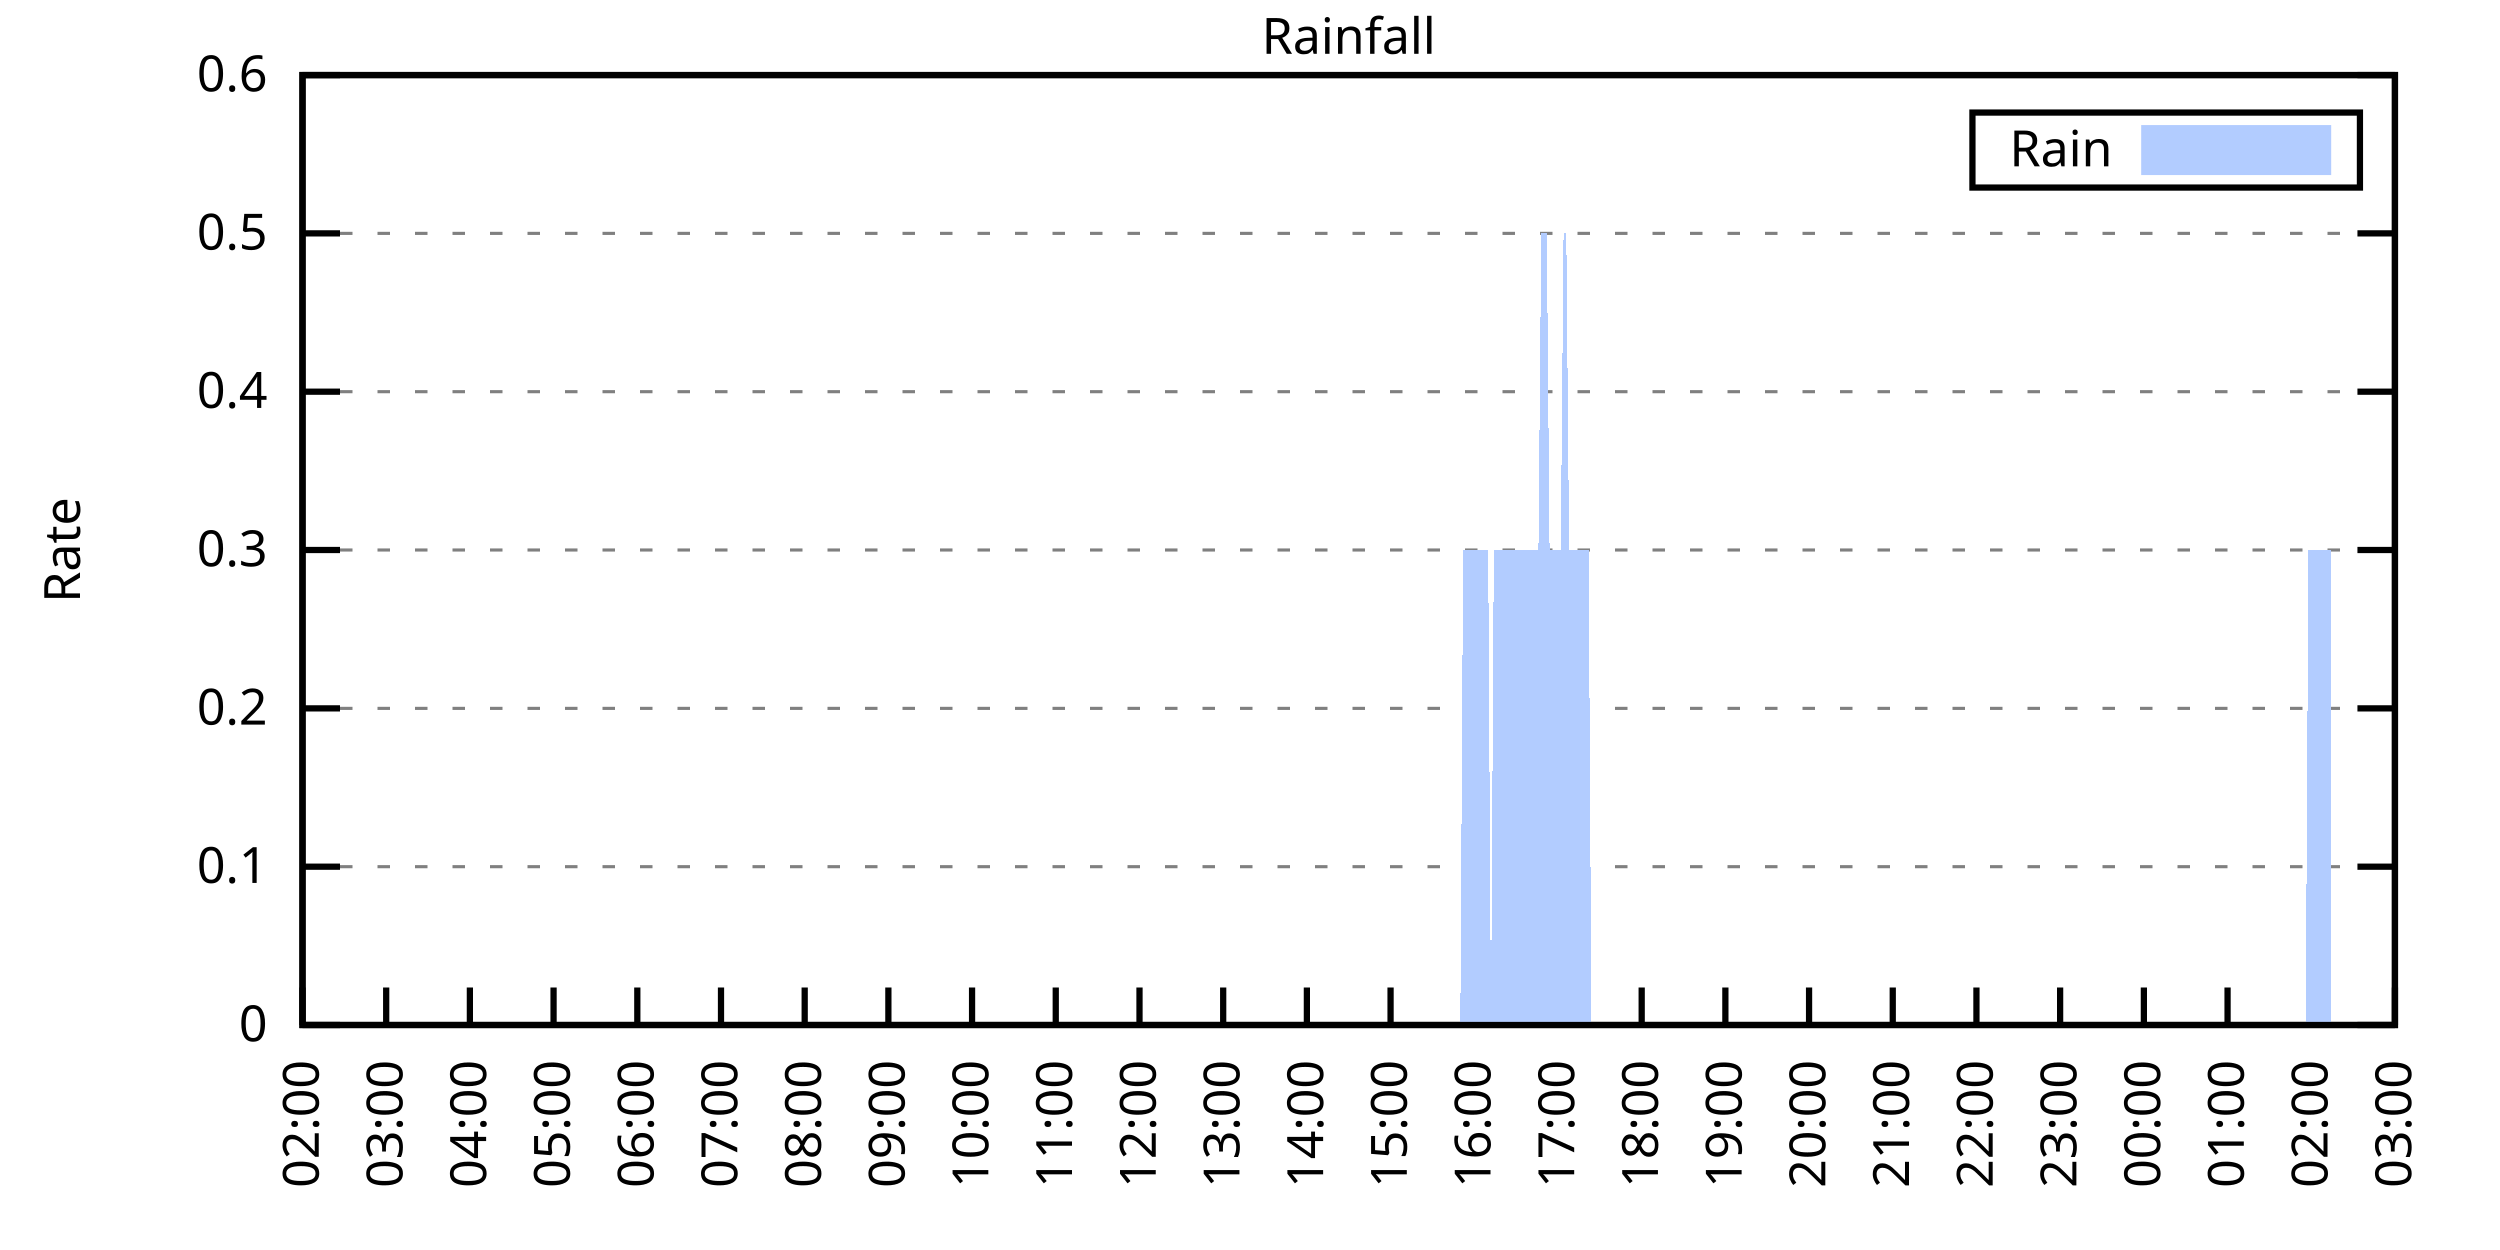
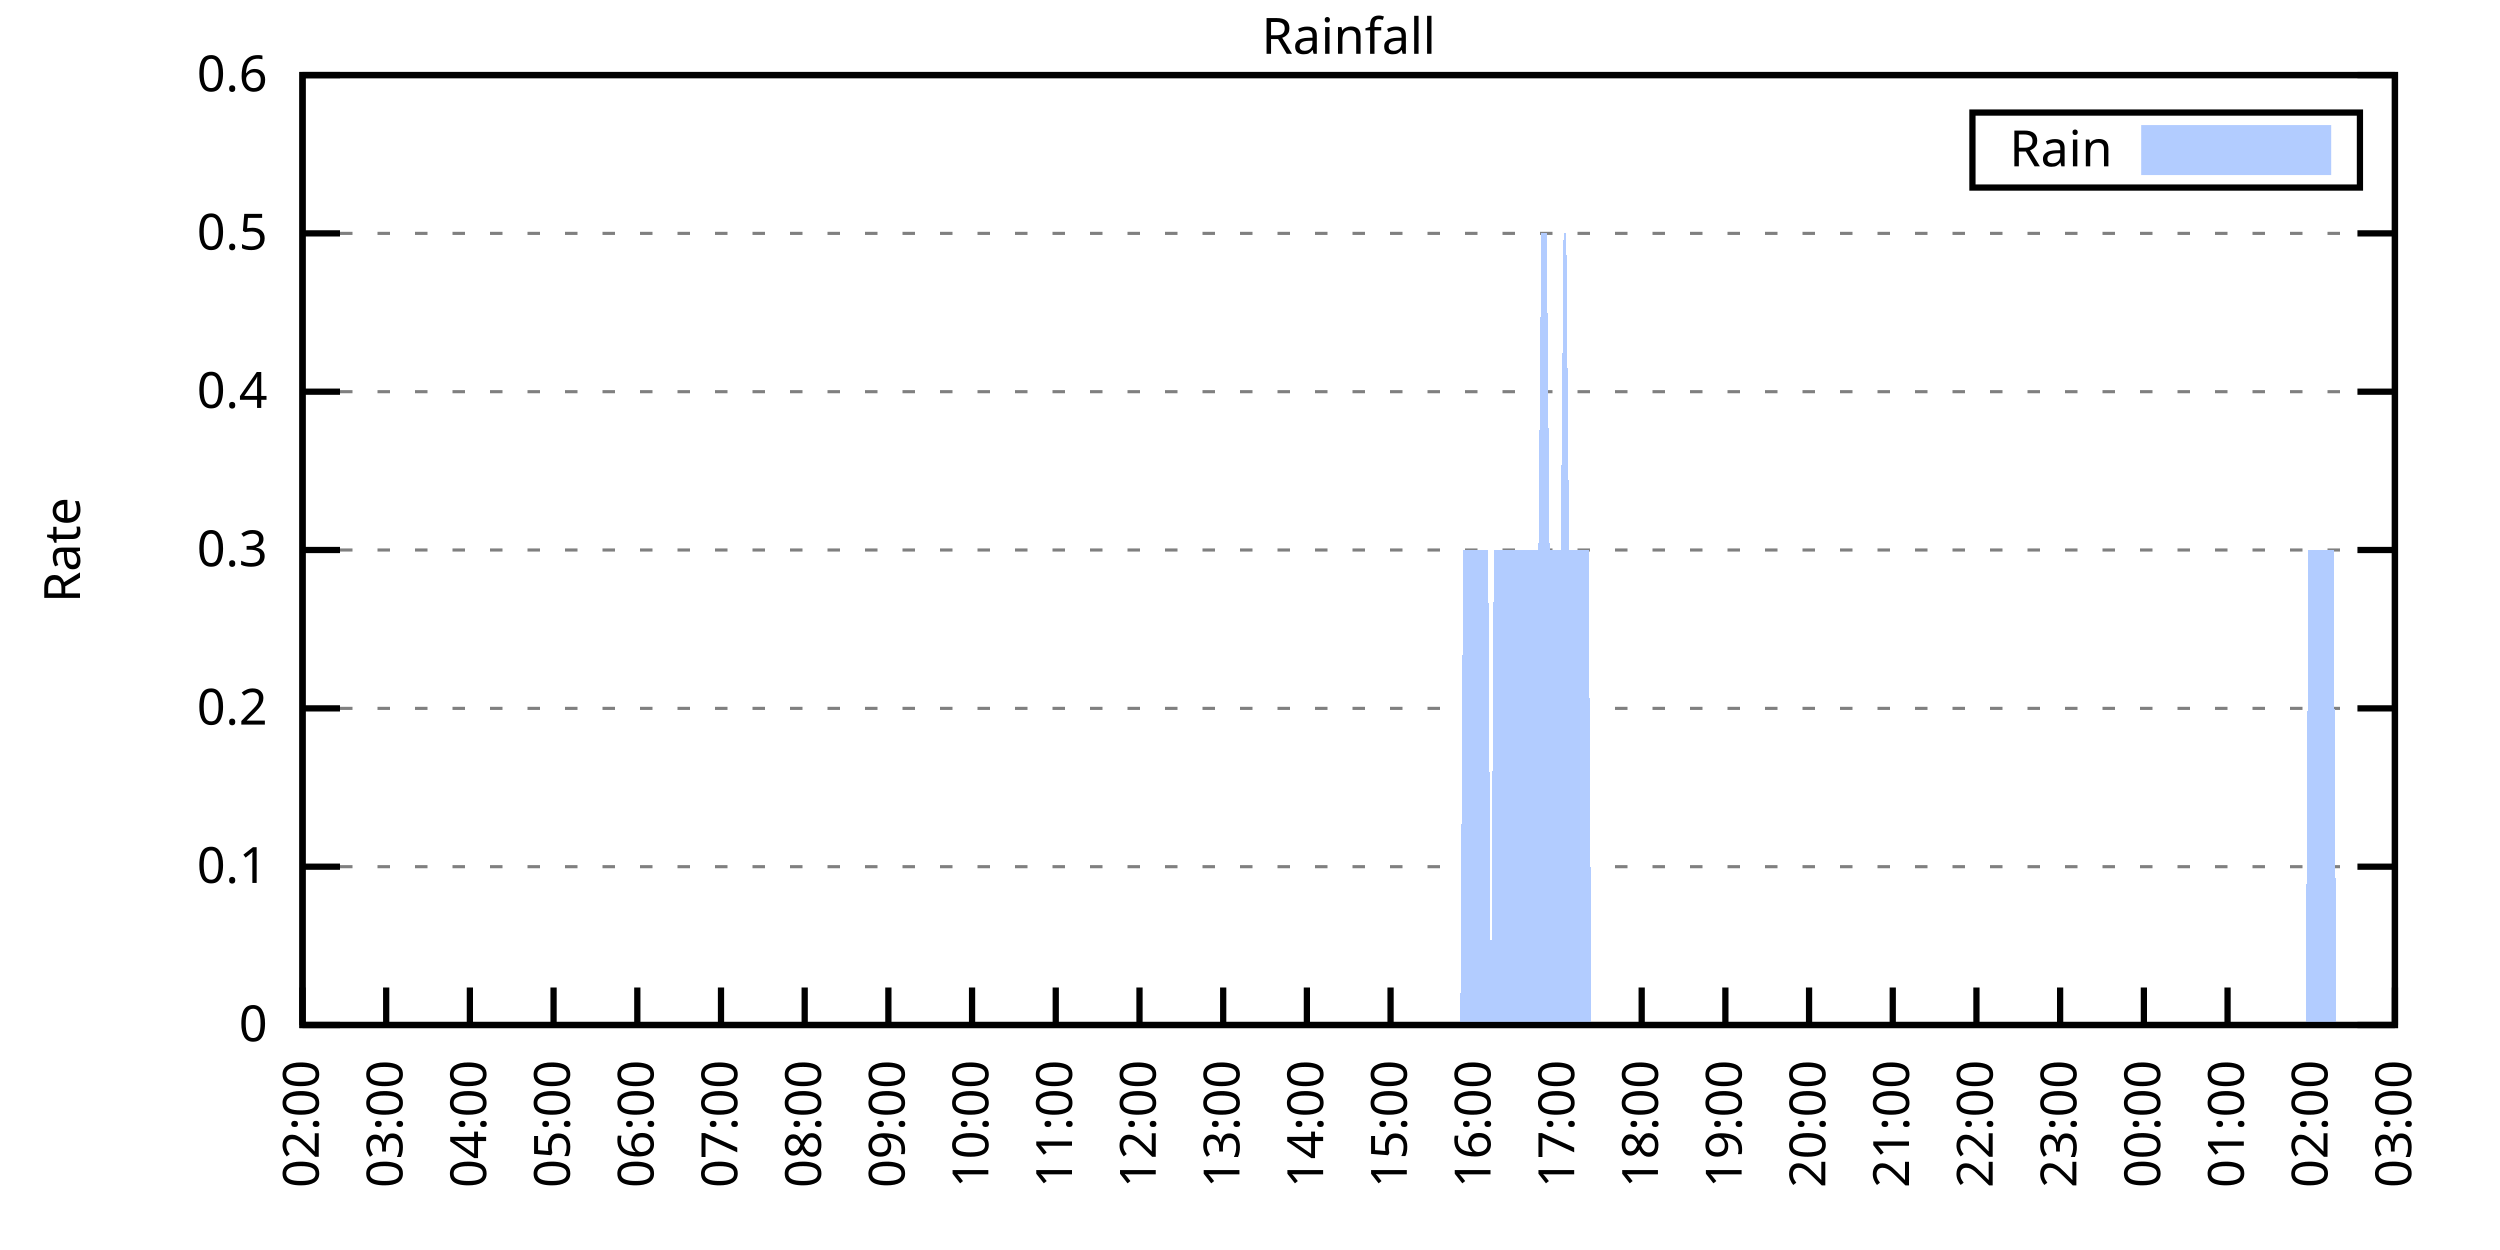
<svg xmlns="http://www.w3.org/2000/svg" xmlns:xlink="http://www.w3.org/1999/xlink" width="400" height="200" viewBox="0 0 400 200">
  <g id="gnuplot_canvas">
    <rect x="0" y="0" width="400" height="200" fill="none" />
    <defs>
      <circle id="gpDot" r="0.5" stroke-width="0.5" stroke="currentColor" />
      <path id="gpPt0" stroke-width="0.333" stroke="currentColor" d="M-1,0 h2 M0,-1 v2" />
      <path id="gpPt1" stroke-width="0.333" stroke="currentColor" d="M-1,-1 L1,1 M1,-1 L-1,1" />
      <path id="gpPt2" stroke-width="0.333" stroke="currentColor" d="M-1,0 L1,0 M0,-1 L0,1 M-1,-1 L1,1 M-1,1 L1,-1" />
      <rect id="gpPt3" stroke-width="0.333" stroke="currentColor" x="-1" y="-1" width="2" height="2" />
      <rect id="gpPt4" stroke-width="0.333" stroke="currentColor" fill="currentColor" x="-1" y="-1" width="2" height="2" />
      <circle id="gpPt5" stroke-width="0.333" stroke="currentColor" cx="0" cy="0" r="1" />
      <use xlink:href="#gpPt5" id="gpPt6" fill="currentColor" stroke="none" />
      <path id="gpPt7" stroke-width="0.333" stroke="currentColor" d="M0,-1.33 L-1.33,0.67 L1.33,0.67 z" />
      <use xlink:href="#gpPt7" id="gpPt8" fill="currentColor" stroke="none" />
      <use xlink:href="#gpPt7" id="gpPt9" stroke="currentColor" transform="rotate(180)" />
      <use xlink:href="#gpPt9" id="gpPt10" fill="currentColor" stroke="none" />
      <use xlink:href="#gpPt3" id="gpPt11" stroke="currentColor" transform="rotate(45)" />
      <use xlink:href="#gpPt11" id="gpPt12" fill="currentColor" stroke="none" />
      <path id="gpPt13" stroke-width="0.333" stroke="currentColor" d="M0,1.330 L1.265,0.411 L0.782,-1.067 L-0.782,-1.076 L-1.265,0.411 z" />
      <use xlink:href="#gpPt13" id="gpPt14" fill="currentColor" stroke="none" />
      <filter id="textbox" filterUnits="objectBoundingBox" x="0" y="0" height="1" width="1">
        <feFlood flood-color="white" flood-opacity="1" result="bgnd" />
        <feComposite in="SourceGraphic" in2="bgnd" operator="atop" />
      </filter>
      <filter id="greybox" filterUnits="objectBoundingBox" x="0" y="0" height="1" width="1">
        <feFlood flood-color="lightgrey" flood-opacity="1" result="grey" />
        <feComposite in="SourceGraphic" in2="grey" operator="atop" />
      </filter>
    </defs>
    <g fill="none" color="white" stroke="currentColor" stroke-width="1.00" stroke-linecap="butt" stroke-linejoin="miter">
</g>
    <g fill="none" color="black" stroke="currentColor" stroke-width="1.00" stroke-linecap="butt" stroke-linejoin="miter">
      <g stroke="none" shape-rendering="crispEdges">
        <polygon fill="rgb(255, 255, 255)" points="48.40,164.00 383.18,164.00 383.18,12.02 48.40,12.02 " />
      </g>
    </g>
    <g fill="none" color="black" stroke="currentColor" stroke-width="1.00" stroke-linecap="butt" stroke-linejoin="miter">
</g>
    <g fill="none" color="black" stroke="black" stroke-width="0.50" stroke-linecap="butt" stroke-linejoin="miter">
</g>
    <g fill="none" color="gray" stroke="currentColor" stroke-width="0.50" stroke-linecap="butt" stroke-linejoin="miter">
      <path stroke="gray" stroke-dasharray="2,4" class="gridline" d="M48.40,164.00 L383.19,164.00  " />
    </g>
    <g fill="none" color="gray" stroke="gray" stroke-width="1.00" stroke-linecap="butt" stroke-linejoin="miter">
</g>
    <g fill="none" color="black" stroke="currentColor" stroke-width="1.00" stroke-linecap="butt" stroke-linejoin="miter">
      <path stroke="black" d="M48.40,164.00 L54.40,164.00 M383.19,164.00 L377.19,164.00  " />
      <g transform="translate(42.80,166.60)" stroke="none" fill="black" font-family="Sans" font-size="8.00" text-anchor="end">
        <text>
          <tspan font-family="Sans"> 0</tspan>
        </text>
      </g>
    </g>
    <g fill="none" color="black" stroke="currentColor" stroke-width="1.00" stroke-linecap="butt" stroke-linejoin="miter">
</g>
    <g fill="none" color="black" stroke="black" stroke-width="0.50" stroke-linecap="butt" stroke-linejoin="miter">
</g>
    <g fill="none" color="gray" stroke="currentColor" stroke-width="0.50" stroke-linecap="butt" stroke-linejoin="miter">
      <path stroke="gray" stroke-dasharray="2,4" class="gridline" d="M48.40,138.67 L383.19,138.67  " />
    </g>
    <g fill="none" color="gray" stroke="gray" stroke-width="1.00" stroke-linecap="butt" stroke-linejoin="miter">
</g>
    <g fill="none" color="black" stroke="currentColor" stroke-width="1.00" stroke-linecap="butt" stroke-linejoin="miter">
      <path stroke="black" d="M48.40,138.67 L54.40,138.67 M383.19,138.67 L377.19,138.67  " />
      <g transform="translate(42.80,141.27)" stroke="none" fill="black" font-family="Sans" font-size="8.00" text-anchor="end">
        <text>
          <tspan font-family="Sans"> 0.1</tspan>
        </text>
      </g>
    </g>
    <g fill="none" color="black" stroke="currentColor" stroke-width="1.00" stroke-linecap="butt" stroke-linejoin="miter">
</g>
    <g fill="none" color="black" stroke="black" stroke-width="0.50" stroke-linecap="butt" stroke-linejoin="miter">
</g>
    <g fill="none" color="gray" stroke="currentColor" stroke-width="0.50" stroke-linecap="butt" stroke-linejoin="miter">
      <path stroke="gray" stroke-dasharray="2,4" class="gridline" d="M48.40,113.34 L383.19,113.34  " />
    </g>
    <g fill="none" color="gray" stroke="gray" stroke-width="1.00" stroke-linecap="butt" stroke-linejoin="miter">
</g>
    <g fill="none" color="black" stroke="currentColor" stroke-width="1.00" stroke-linecap="butt" stroke-linejoin="miter">
      <path stroke="black" d="M48.40,113.34 L54.40,113.34 M383.19,113.34 L377.19,113.34  " />
      <g transform="translate(42.80,115.94)" stroke="none" fill="black" font-family="Sans" font-size="8.00" text-anchor="end">
        <text>
          <tspan font-family="Sans"> 0.2</tspan>
        </text>
      </g>
    </g>
    <g fill="none" color="black" stroke="currentColor" stroke-width="1.00" stroke-linecap="butt" stroke-linejoin="miter">
</g>
    <g fill="none" color="black" stroke="black" stroke-width="0.50" stroke-linecap="butt" stroke-linejoin="miter">
</g>
    <g fill="none" color="gray" stroke="currentColor" stroke-width="0.50" stroke-linecap="butt" stroke-linejoin="miter">
      <path stroke="gray" stroke-dasharray="2,4" class="gridline" d="M48.40,88.00 L383.19,88.00  " />
    </g>
    <g fill="none" color="gray" stroke="gray" stroke-width="1.00" stroke-linecap="butt" stroke-linejoin="miter">
</g>
    <g fill="none" color="black" stroke="currentColor" stroke-width="1.00" stroke-linecap="butt" stroke-linejoin="miter">
      <path stroke="black" d="M48.40,88.00 L54.40,88.00 M383.19,88.00 L377.19,88.00  " />
      <g transform="translate(42.80,90.60)" stroke="none" fill="black" font-family="Sans" font-size="8.00" text-anchor="end">
        <text>
          <tspan font-family="Sans"> 0.3</tspan>
        </text>
      </g>
    </g>
    <g fill="none" color="black" stroke="currentColor" stroke-width="1.00" stroke-linecap="butt" stroke-linejoin="miter">
</g>
    <g fill="none" color="black" stroke="black" stroke-width="0.50" stroke-linecap="butt" stroke-linejoin="miter">
</g>
    <g fill="none" color="gray" stroke="currentColor" stroke-width="0.50" stroke-linecap="butt" stroke-linejoin="miter">
      <path stroke="gray" stroke-dasharray="2,4" class="gridline" d="M48.40,62.67 L383.19,62.67  " />
    </g>
    <g fill="none" color="gray" stroke="gray" stroke-width="1.00" stroke-linecap="butt" stroke-linejoin="miter">
</g>
    <g fill="none" color="black" stroke="currentColor" stroke-width="1.00" stroke-linecap="butt" stroke-linejoin="miter">
      <path stroke="black" d="M48.40,62.67 L54.40,62.67 M383.19,62.67 L377.19,62.67  " />
      <g transform="translate(42.80,65.27)" stroke="none" fill="black" font-family="Sans" font-size="8.00" text-anchor="end">
        <text>
          <tspan font-family="Sans"> 0.4</tspan>
        </text>
      </g>
    </g>
    <g fill="none" color="black" stroke="currentColor" stroke-width="1.00" stroke-linecap="butt" stroke-linejoin="miter">
</g>
    <g fill="none" color="black" stroke="black" stroke-width="0.50" stroke-linecap="butt" stroke-linejoin="miter">
</g>
    <g fill="none" color="gray" stroke="currentColor" stroke-width="0.50" stroke-linecap="butt" stroke-linejoin="miter">
      <path stroke="gray" stroke-dasharray="2,4" class="gridline" d="M48.40,37.34 L383.19,37.34  " />
    </g>
    <g fill="none" color="gray" stroke="gray" stroke-width="1.00" stroke-linecap="butt" stroke-linejoin="miter">
</g>
    <g fill="none" color="black" stroke="currentColor" stroke-width="1.00" stroke-linecap="butt" stroke-linejoin="miter">
      <path stroke="black" d="M48.40,37.34 L54.40,37.34 M383.19,37.34 L377.19,37.34  " />
      <g transform="translate(42.80,39.94)" stroke="none" fill="black" font-family="Sans" font-size="8.00" text-anchor="end">
        <text>
          <tspan font-family="Sans"> 0.5</tspan>
        </text>
      </g>
    </g>
    <g fill="none" color="black" stroke="currentColor" stroke-width="1.00" stroke-linecap="butt" stroke-linejoin="miter">
</g>
    <g fill="none" color="black" stroke="black" stroke-width="0.50" stroke-linecap="butt" stroke-linejoin="miter">
</g>
    <g fill="none" color="gray" stroke="currentColor" stroke-width="0.50" stroke-linecap="butt" stroke-linejoin="miter">
      <path stroke="gray" stroke-dasharray="2,4" class="gridline" d="M48.40,12.01 L383.19,12.01  " />
    </g>
    <g fill="none" color="gray" stroke="gray" stroke-width="1.00" stroke-linecap="butt" stroke-linejoin="miter">
</g>
    <g fill="none" color="black" stroke="currentColor" stroke-width="1.00" stroke-linecap="butt" stroke-linejoin="miter">
      <path stroke="black" d="M48.40,12.01 L54.40,12.01 M383.19,12.01 L377.19,12.01  " />
      <g transform="translate(42.80,14.61)" stroke="none" fill="black" font-family="Sans" font-size="8.00" text-anchor="end">
        <text>
          <tspan font-family="Sans"> 0.6</tspan>
        </text>
      </g>
    </g>
    <g fill="none" color="black" stroke="currentColor" stroke-width="1.00" stroke-linecap="butt" stroke-linejoin="miter">
      <path stroke="black" d="M48.40,164.00 L48.40,158.00  " />
      <g transform="translate(51.00,169.60) rotate(270.00)" stroke="none" fill="black" font-family="Sans" font-size="8.00" text-anchor="end">
        <text>
          <tspan font-family="Sans">02:00</tspan>
        </text>
      </g>
    </g>
    <g fill="none" color="black" stroke="currentColor" stroke-width="1.00" stroke-linecap="butt" stroke-linejoin="miter">
      <path stroke="black" d="M61.79,164.00 L61.79,158.00  " />
      <g transform="translate(64.39,169.60) rotate(270.00)" stroke="none" fill="black" font-family="Sans" font-size="8.00" text-anchor="end">
        <text>
          <tspan font-family="Sans">03:00</tspan>
        </text>
      </g>
    </g>
    <g fill="none" color="black" stroke="currentColor" stroke-width="1.00" stroke-linecap="butt" stroke-linejoin="miter">
      <path stroke="black" d="M75.18,164.00 L75.18,158.00  " />
      <g transform="translate(77.78,169.60) rotate(270.00)" stroke="none" fill="black" font-family="Sans" font-size="8.00" text-anchor="end">
        <text>
          <tspan font-family="Sans">04:00</tspan>
        </text>
      </g>
    </g>
    <g fill="none" color="black" stroke="currentColor" stroke-width="1.00" stroke-linecap="butt" stroke-linejoin="miter">
      <path stroke="black" d="M88.57,164.00 L88.57,158.00  " />
      <g transform="translate(91.17,169.60) rotate(270.00)" stroke="none" fill="black" font-family="Sans" font-size="8.00" text-anchor="end">
        <text>
          <tspan font-family="Sans">05:00</tspan>
        </text>
      </g>
    </g>
    <g fill="none" color="black" stroke="currentColor" stroke-width="1.00" stroke-linecap="butt" stroke-linejoin="miter">
      <path stroke="black" d="M101.97,164.00 L101.97,158.00  " />
      <g transform="translate(104.57,169.60) rotate(270.00)" stroke="none" fill="black" font-family="Sans" font-size="8.00" text-anchor="end">
        <text>
          <tspan font-family="Sans">06:00</tspan>
        </text>
      </g>
    </g>
    <g fill="none" color="black" stroke="currentColor" stroke-width="1.00" stroke-linecap="butt" stroke-linejoin="miter">
      <path stroke="black" d="M115.36,164.00 L115.36,158.00  " />
      <g transform="translate(117.96,169.60) rotate(270.00)" stroke="none" fill="black" font-family="Sans" font-size="8.00" text-anchor="end">
        <text>
          <tspan font-family="Sans">07:00</tspan>
        </text>
      </g>
    </g>
    <g fill="none" color="black" stroke="currentColor" stroke-width="1.00" stroke-linecap="butt" stroke-linejoin="miter">
      <path stroke="black" d="M128.75,164.00 L128.75,158.00  " />
      <g transform="translate(131.35,169.60) rotate(270.00)" stroke="none" fill="black" font-family="Sans" font-size="8.00" text-anchor="end">
        <text>
          <tspan font-family="Sans">08:00</tspan>
        </text>
      </g>
    </g>
    <g fill="none" color="black" stroke="currentColor" stroke-width="1.00" stroke-linecap="butt" stroke-linejoin="miter">
      <path stroke="black" d="M142.14,164.00 L142.14,158.00  " />
      <g transform="translate(144.74,169.60) rotate(270.00)" stroke="none" fill="black" font-family="Sans" font-size="8.00" text-anchor="end">
        <text>
          <tspan font-family="Sans">09:00</tspan>
        </text>
      </g>
    </g>
    <g fill="none" color="black" stroke="currentColor" stroke-width="1.00" stroke-linecap="butt" stroke-linejoin="miter">
      <path stroke="black" d="M155.53,164.00 L155.53,158.00  " />
      <g transform="translate(158.13,169.60) rotate(270.00)" stroke="none" fill="black" font-family="Sans" font-size="8.00" text-anchor="end">
        <text>
          <tspan font-family="Sans">10:00</tspan>
        </text>
      </g>
    </g>
    <g fill="none" color="black" stroke="currentColor" stroke-width="1.00" stroke-linecap="butt" stroke-linejoin="miter">
      <path stroke="black" d="M168.92,164.00 L168.92,158.00  " />
      <g transform="translate(171.52,169.60) rotate(270.00)" stroke="none" fill="black" font-family="Sans" font-size="8.00" text-anchor="end">
        <text>
          <tspan font-family="Sans">11:00</tspan>
        </text>
      </g>
    </g>
    <g fill="none" color="black" stroke="currentColor" stroke-width="1.00" stroke-linecap="butt" stroke-linejoin="miter">
      <path stroke="black" d="M182.32,164.00 L182.32,158.00  " />
      <g transform="translate(184.92,169.60) rotate(270.00)" stroke="none" fill="black" font-family="Sans" font-size="8.00" text-anchor="end">
        <text>
          <tspan font-family="Sans">12:00</tspan>
        </text>
      </g>
    </g>
    <g fill="none" color="black" stroke="currentColor" stroke-width="1.00" stroke-linecap="butt" stroke-linejoin="miter">
      <path stroke="black" d="M195.71,164.00 L195.71,158.00  " />
      <g transform="translate(198.31,169.60) rotate(270.00)" stroke="none" fill="black" font-family="Sans" font-size="8.00" text-anchor="end">
        <text>
          <tspan font-family="Sans">13:00</tspan>
        </text>
      </g>
    </g>
    <g fill="none" color="black" stroke="currentColor" stroke-width="1.00" stroke-linecap="butt" stroke-linejoin="miter">
      <path stroke="black" d="M209.10,164.00 L209.10,158.00  " />
      <g transform="translate(211.70,169.60) rotate(270.00)" stroke="none" fill="black" font-family="Sans" font-size="8.00" text-anchor="end">
        <text>
          <tspan font-family="Sans">14:00</tspan>
        </text>
      </g>
    </g>
    <g fill="none" color="black" stroke="currentColor" stroke-width="1.00" stroke-linecap="butt" stroke-linejoin="miter">
      <path stroke="black" d="M222.49,164.00 L222.49,158.00  " />
      <g transform="translate(225.09,169.60) rotate(270.00)" stroke="none" fill="black" font-family="Sans" font-size="8.00" text-anchor="end">
        <text>
          <tspan font-family="Sans">15:00</tspan>
        </text>
      </g>
    </g>
    <g fill="none" color="black" stroke="currentColor" stroke-width="1.00" stroke-linecap="butt" stroke-linejoin="miter">
      <path stroke="black" d="M235.88,164.00 L235.88,158.00  " />
      <g transform="translate(238.48,169.60) rotate(270.00)" stroke="none" fill="black" font-family="Sans" font-size="8.00" text-anchor="end">
        <text>
          <tspan font-family="Sans">16:00</tspan>
        </text>
      </g>
    </g>
    <g fill="none" color="black" stroke="currentColor" stroke-width="1.00" stroke-linecap="butt" stroke-linejoin="miter">
      <path stroke="black" d="M249.27,164.00 L249.27,158.00  " />
      <g transform="translate(251.87,169.60) rotate(270.00)" stroke="none" fill="black" font-family="Sans" font-size="8.00" text-anchor="end">
        <text>
          <tspan font-family="Sans">17:00</tspan>
        </text>
      </g>
    </g>
    <g fill="none" color="black" stroke="currentColor" stroke-width="1.00" stroke-linecap="butt" stroke-linejoin="miter">
      <path stroke="black" d="M262.67,164.00 L262.67,158.00  " />
      <g transform="translate(265.27,169.60) rotate(270.00)" stroke="none" fill="black" font-family="Sans" font-size="8.00" text-anchor="end">
        <text>
          <tspan font-family="Sans">18:00</tspan>
        </text>
      </g>
    </g>
    <g fill="none" color="black" stroke="currentColor" stroke-width="1.00" stroke-linecap="butt" stroke-linejoin="miter">
      <path stroke="black" d="M276.06,164.00 L276.06,158.00  " />
      <g transform="translate(278.66,169.60) rotate(270.00)" stroke="none" fill="black" font-family="Sans" font-size="8.00" text-anchor="end">
        <text>
          <tspan font-family="Sans">19:00</tspan>
        </text>
      </g>
    </g>
    <g fill="none" color="black" stroke="currentColor" stroke-width="1.00" stroke-linecap="butt" stroke-linejoin="miter">
      <path stroke="black" d="M289.45,164.00 L289.45,158.00  " />
      <g transform="translate(292.05,169.60) rotate(270.00)" stroke="none" fill="black" font-family="Sans" font-size="8.00" text-anchor="end">
        <text>
          <tspan font-family="Sans">20:00</tspan>
        </text>
      </g>
    </g>
    <g fill="none" color="black" stroke="currentColor" stroke-width="1.00" stroke-linecap="butt" stroke-linejoin="miter">
      <path stroke="black" d="M302.84,164.00 L302.84,158.00  " />
      <g transform="translate(305.44,169.60) rotate(270.00)" stroke="none" fill="black" font-family="Sans" font-size="8.00" text-anchor="end">
        <text>
          <tspan font-family="Sans">21:00</tspan>
        </text>
      </g>
    </g>
    <g fill="none" color="black" stroke="currentColor" stroke-width="1.00" stroke-linecap="butt" stroke-linejoin="miter">
      <path stroke="black" d="M316.23,164.00 L316.23,158.00  " />
      <g transform="translate(318.83,169.60) rotate(270.00)" stroke="none" fill="black" font-family="Sans" font-size="8.00" text-anchor="end">
        <text>
          <tspan font-family="Sans">22:00</tspan>
        </text>
      </g>
    </g>
    <g fill="none" color="black" stroke="currentColor" stroke-width="1.00" stroke-linecap="butt" stroke-linejoin="miter">
      <path stroke="black" d="M329.62,164.00 L329.62,158.00  " />
      <g transform="translate(332.22,169.60) rotate(270.00)" stroke="none" fill="black" font-family="Sans" font-size="8.00" text-anchor="end">
        <text>
          <tspan font-family="Sans">23:00</tspan>
        </text>
      </g>
    </g>
    <g fill="none" color="black" stroke="currentColor" stroke-width="1.00" stroke-linecap="butt" stroke-linejoin="miter">
      <path stroke="black" d="M343.02,164.00 L343.02,158.00  " />
      <g transform="translate(345.62,169.60) rotate(270.00)" stroke="none" fill="black" font-family="Sans" font-size="8.00" text-anchor="end">
        <text>
          <tspan font-family="Sans">00:00</tspan>
        </text>
      </g>
    </g>
    <g fill="none" color="black" stroke="currentColor" stroke-width="1.00" stroke-linecap="butt" stroke-linejoin="miter">
      <path stroke="black" d="M356.41,164.00 L356.41,158.00  " />
      <g transform="translate(359.01,169.60) rotate(270.00)" stroke="none" fill="black" font-family="Sans" font-size="8.00" text-anchor="end">
        <text>
          <tspan font-family="Sans">01:00</tspan>
        </text>
      </g>
    </g>
    <g fill="none" color="black" stroke="currentColor" stroke-width="1.00" stroke-linecap="butt" stroke-linejoin="miter">
      <path stroke="black" d="M369.80,164.00 L369.80,158.00  " />
      <g transform="translate(372.40,169.60) rotate(270.00)" stroke="none" fill="black" font-family="Sans" font-size="8.00" text-anchor="end">
        <text>
          <tspan font-family="Sans">02:00</tspan>
        </text>
      </g>
    </g>
    <g fill="none" color="black" stroke="currentColor" stroke-width="1.00" stroke-linecap="butt" stroke-linejoin="miter">
      <path stroke="black" d="M383.19,164.00 L383.19,158.00  " />
      <g transform="translate(385.79,169.60) rotate(270.00)" stroke="none" fill="black" font-family="Sans" font-size="8.00" text-anchor="end">
        <text>
          <tspan font-family="Sans">03:00</tspan>
        </text>
      </g>
    </g>
    <g fill="none" color="black" stroke="currentColor" stroke-width="1.00" stroke-linecap="butt" stroke-linejoin="miter">
</g>
    <g fill="none" color="black" stroke="currentColor" stroke-width="1.00" stroke-linecap="butt" stroke-linejoin="miter">
      <path stroke="black" d="M48.40,12.01 L48.40,164.00 L383.19,164.00 L383.19,12.01 L48.40,12.01 Z  " />
    </g>
    <g fill="none" color="black" stroke="currentColor" stroke-width="1.00" stroke-linecap="butt" stroke-linejoin="miter">
</g>
    <g fill="none" color="black" stroke="currentColor" stroke-width="1.00" stroke-linecap="butt" stroke-linejoin="miter">
      <path stroke="black" d="M315.59,30.01 L315.59,18.01 L377.59,18.01 L377.59,30.01 L315.59,30.01 Z  " />
    </g>
    <g id="Rainfall_plot_1">
      <g fill="none" color="white" stroke="black" stroke-width="2.00" stroke-linecap="butt" stroke-linejoin="miter">
</g>
      <g fill="none" color="black" stroke="currentColor" stroke-width="2.00" stroke-linecap="butt" stroke-linejoin="miter">
        <g transform="translate(337.99,26.61)" stroke="none" fill="black" font-family="Sans" font-size="8.00" text-anchor="end">
          <text>
            <tspan font-family="Sans">Rain</tspan>
          </text>
        </g>
      </g>
      <g fill="none" color="black" stroke="currentColor" stroke-width="2.00" stroke-linecap="butt" stroke-linejoin="miter">
        <g stroke="none" shape-rendering="crispEdges">
          <polygon fill="rgb(178, 204, 255)" points="343.59,27.01 371.99,27.01 371.99,21.01 343.59,21.01 " />
        </g>
        <path stroke="rgb(178, 204, 255)" d="M343.59,27.01 L371.99,27.01 L371.99,21.01 L343.59,21.01 L343.59,27.01 Z  " />
      </g>
      <g fill="none" color="black" stroke="currentColor" stroke-width="2.00" stroke-linecap="butt" stroke-linejoin="miter">
        <g stroke="none" shape-rendering="crispEdges">
-           <polygon fill="rgb(178, 204, 255)" points="51.97,164.00 52.42,164.00 52.86,164.00 53.31,164.00 53.76,164.00 54.20,164.00 54.65,164.00 55.10,164.00 55.54,164.00 55.99,164.00 56.43,164.00 56.88,164.00 57.33,164.00 57.77,164.00 58.22,164.00 58.67,164.00 59.11,164.00 59.56,164.00 60.01,164.00 60.45,164.00 60.90,164.00 61.35,164.00 61.79,164.00 62.24,164.00 62.68,164.00 63.13,164.00 63.58,164.00 64.02,164.00 64.47,164.00 64.92,164.00 65.36,164.00 65.81,164.00 66.26,164.00 66.70,164.00 67.15,164.00 67.59,164.00 68.04,164.00 68.49,164.00 68.93,164.00 69.38,164.00 69.83,164.00 70.27,164.00 70.72,164.00 71.17,164.00 71.61,164.00 72.06,164.00 72.50,164.00 72.95,164.00 73.40,164.00 73.84,164.00 74.29,164.00 74.74,164.00 75.18,164.00 75.63,164.00 76.08,164.00 76.52,164.00 76.97,164.00 77.42,164.00 77.86,164.00 78.31,164.00 78.75,164.00 79.20,164.00 79.65,164.00 80.09,164.00 80.54,164.00 80.99,164.00 81.43,164.00 81.88,164.00 82.33,164.00 82.77,164.00 83.22,164.00 83.66,164.00 84.11,164.00 84.56,164.00 85.00,164.00 85.45,164.00 85.90,164.00 86.34,164.00 86.79,164.00 87.24,164.00 87.68,164.00 88.13,164.00 88.57,164.00 89.02,164.00 89.47,164.00 89.91,164.00 90.36,164.00 90.81,164.00 91.25,164.00 91.70,164.00 92.15,164.00 92.59,164.00 93.04,164.00 93.49,164.00 93.93,164.00 94.38,164.00 94.82,164.00 95.27,164.00 95.72,164.00 96.16,164.00 96.61,164.00 97.06,164.00 97.50,164.00 97.95,164.00 98.40,164.00 98.84,164.00 99.29,164.00 99.73,164.00 100.18,164.00 100.63,164.00 101.07,164.00 101.52,164.00 101.97,164.00 102.41,164.00 102.86,164.00 103.31,164.00 103.75,164.00 104.20,164.00 104.64,164.00 105.09,164.00 105.54,164.00 105.98,164.00 106.43,164.00 106.88,164.00 107.32,164.00 107.77,164.00 108.22,164.00 108.66,164.00 109.11,164.00 109.55,164.00 110.00,164.00 110.45,164.00 110.89,164.00 111.34,164.00 111.79,164.00 112.23,164.00 112.68,164.00 113.13,164.00 113.57,164.00 114.02,164.00 114.47,164.00 114.91,164.00 115.36,164.00 115.80,164.00 116.25,164.00 116.70,164.00 117.14,164.00 117.59,164.00 118.04,164.00 118.48,164.00 118.93,164.00 119.38,164.00 119.82,164.00 120.27,164.00 120.71,164.00 121.16,164.00 121.61,164.00 122.05,164.00 122.50,164.00 122.95,164.00 123.39,164.00 123.84,164.00 124.29,164.00 124.73,164.00 125.18,164.00 125.62,164.00 126.07,164.00 126.52,164.00 126.96,164.00 127.41,164.00 127.86,164.00 128.30,164.00 128.75,164.00 129.20,164.00 129.64,164.00 130.09,164.00 130.54,164.00 130.98,164.00 131.43,164.00 131.87,164.00 132.32,164.00 132.77,164.00 133.21,164.00 133.66,164.00 134.11,164.00 134.55,164.00 135.00,164.00 135.45,164.00 135.89,164.00 136.34,164.00 136.78,164.00 137.23,164.00 137.68,164.00 138.12,164.00 138.57,164.00 139.02,164.00 139.46,164.00 139.91,164.00 140.36,164.00 140.80,164.00 141.25,164.00 141.69,164.00 142.14,164.00 142.59,164.00 143.03,164.00 143.48,164.00 143.93,164.00 144.37,164.00 144.82,164.00 145.27,164.00 145.71,164.00 146.16,164.00 146.61,164.00 147.05,164.00 147.50,164.00 147.94,164.00 148.39,164.00 148.84,164.00 149.28,164.00 149.73,164.00 150.18,164.00 150.62,164.00 151.07,164.00 151.52,164.00 151.96,164.00 152.41,164.00 152.85,164.00 153.30,164.00 153.75,164.00 154.19,164.00 154.64,164.00 155.09,164.00 155.53,164.00 155.98,164.00 156.43,164.00 156.87,164.00 157.32,164.00 157.76,164.00 158.21,164.00 158.66,164.00 159.10,164.00 159.55,164.00 160.00,164.00 160.44,164.00 160.89,164.00 161.34,164.00 161.78,164.00 162.23,164.00 162.67,164.00 163.12,164.00 163.57,164.00 164.01,164.00 164.46,164.00 164.91,164.00 165.35,164.00 165.80,164.00 166.25,164.00 166.69,164.00 167.14,164.00 167.59,164.00 168.03,164.00 168.48,164.00 168.92,164.00 169.37,164.00 169.82,164.00 170.26,164.00 170.71,164.00 171.16,164.00 171.60,164.00 172.05,164.00 172.50,164.00 172.94,164.00 173.39,164.00 173.83,164.00 174.28,164.00 174.73,164.00 175.17,164.00 175.62,164.00 176.07,164.00 176.51,164.00 176.96,164.00 177.41,164.00 177.85,164.00 178.30,164.00 178.74,164.00 179.19,164.00 179.64,164.00 180.08,164.00 180.53,164.00 180.98,164.00 181.42,164.00 181.87,164.00 182.32,164.00 182.76,164.00 183.21,164.00 183.66,164.00 184.10,164.00 184.55,164.00 184.99,164.00 185.44,164.00 185.89,164.00 186.33,164.00 186.78,164.00 187.23,164.00 187.67,164.00 188.12,164.00 188.57,164.00 189.01,164.00 189.46,164.00 189.90,164.00 190.35,164.00 190.80,164.00 191.24,164.00 191.69,164.00 192.14,164.00 192.58,164.00 193.03,164.00 193.48,164.00 193.92,164.00 194.37,164.00 194.81,164.00 195.26,164.00 195.71,164.00 196.15,164.00 196.60,164.00 197.05,164.00 197.49,164.00 197.94,164.00 198.39,164.00 198.83,164.00 199.28,164.00 199.73,164.00 200.17,164.00 200.62,164.00 201.06,164.00 201.51,164.00 201.96,164.00 202.40,164.00 202.85,164.00 203.30,164.00 203.74,164.00 204.19,164.00 204.64,164.00 205.08,164.00 205.53,164.00 205.97,164.00 206.42,164.00 206.87,164.00 207.31,164.00 207.76,164.00 208.21,164.00 208.65,164.00 209.10,164.00 209.55,164.00 209.99,164.00 210.44,164.00 210.88,164.00 211.33,164.00 211.78,164.00 212.22,164.00 212.67,164.00 213.12,164.00 213.56,164.00 214.01,164.00 214.46,164.00 214.90,164.00 215.35,164.00 215.80,164.00 216.24,164.00 216.69,164.00 217.13,164.00 217.58,164.00 218.03,164.00 218.47,164.00 218.92,164.00 219.37,164.00 219.81,164.00 220.26,164.00 220.71,164.00 221.15,164.00 221.60,164.00 222.04,164.00 222.49,164.00 222.94,164.00 223.38,164.00 223.83,164.00 224.28,164.00 224.72,164.00 225.17,164.00 225.62,164.00 226.06,164.00 226.51,164.00 226.95,164.00 227.40,164.00 227.85,164.00 228.29,164.00 228.74,164.00 229.19,164.00 229.63,164.00 230.08,164.00 230.53,164.00 230.97,164.00 231.42,164.00 231.86,164.00 232.31,164.00 232.76,164.00 233.20,164.00 233.65,164.00 234.10,88.00 234.54,88.00 234.99,88.00 235.44,88.00 235.88,88.00 236.33,88.00 236.78,88.00 237.22,88.00 237.67,88.00 238.11,88.00 238.56,164.00 239.01,88.00 239.45,88.00 239.90,88.00 240.35,88.00 240.79,88.00 241.24,88.00 241.69,88.00 242.13,88.00 242.58,88.00 243.02,88.00 243.47,88.00 243.92,88.00 244.36,88.00 244.81,88.00 245.26,88.00 245.70,88.00 246.15,88.00 246.60,37.34 247.04,37.34 247.49,37.34 247.93,88.00 248.38,88.00 248.83,88.00 249.27,88.00 249.72,88.00 250.17,37.34 250.61,37.34 251.06,88.00 251.51,88.00 251.95,88.00 252.40,88.00 252.85,88.00 253.29,88.00 253.74,88.00 254.18,88.00 254.63,164.00 255.08,164.00 255.52,164.00 255.97,164.00 256.42,164.00 256.86,164.00 257.31,164.00 257.76,164.00 258.20,164.00 258.65,164.00 259.09,164.00 259.54,164.00 259.99,164.00 260.43,164.00 260.88,164.00 261.33,164.00 261.77,164.00 262.22,164.00 262.67,164.00 263.11,164.00 263.56,164.00 264.00,164.00 264.45,164.00 264.90,164.00 265.34,164.00 265.79,164.00 266.24,164.00 266.68,164.00 267.13,164.00 267.58,164.00 268.02,164.00 268.47,164.00 268.92,164.00 269.36,164.00 269.81,164.00 270.25,164.00 270.70,164.00 271.15,164.00 271.59,164.00 272.04,164.00 272.49,164.00 272.93,164.00 273.38,164.00 273.83,164.00 274.27,164.00 274.72,164.00 275.16,164.00 275.61,164.00 276.06,164.00 276.50,164.00 276.95,164.00 277.40,164.00 277.84,164.00 278.29,164.00 278.74,164.00 279.18,164.00 279.63,164.00 280.07,164.00 280.52,164.00 280.97,164.00 281.41,164.00 281.86,164.00 282.31,164.00 282.75,164.00 283.20,164.00 283.65,164.00 284.09,164.00 284.54,164.00 284.98,164.00 285.43,164.00 285.88,164.00 286.32,164.00 286.77,164.00 287.22,164.00 287.66,164.00 288.11,164.00 288.56,164.00 289.00,164.00 289.45,164.00 289.90,164.00 290.34,164.00 290.79,164.00 291.23,164.00 291.68,164.00 292.13,164.00 292.57,164.00 293.02,164.00 293.47,164.00 293.91,164.00 294.36,164.00 294.81,164.00 295.25,164.00 295.70,164.00 296.14,164.00 296.59,164.00 297.04,164.00 297.48,164.00 297.93,164.00 298.38,164.00 298.82,164.00 299.27,164.00 299.72,164.00 300.16,164.00 300.61,164.00 301.05,164.00 301.50,164.00 301.95,164.00 302.39,164.00 302.84,164.00 303.29,164.00 303.73,164.00 304.18,164.00 304.63,164.00 305.07,164.00 305.52,164.00 305.97,164.00 306.41,164.00 306.86,164.00 307.30,164.00 307.75,164.00 308.20,164.00 308.64,164.00 309.09,164.00 309.54,164.00 309.98,164.00 310.43,164.00 310.88,164.00 311.32,164.00 311.77,164.00 312.21,164.00 312.66,164.00 313.11,164.00 313.55,164.00 314.00,164.00 314.45,164.00 314.89,164.00 315.34,164.00 315.79,164.00 316.23,164.00 316.68,164.00 317.12,164.00 317.57,164.00 318.02,164.00 318.46,164.00 318.91,164.00 319.36,164.00 319.80,164.00 320.25,164.00 320.70,164.00 321.14,164.00 321.59,164.00 322.04,164.00 322.48,164.00 322.93,164.00 323.37,164.00 323.82,164.00 324.27,164.00 324.71,164.00 325.16,164.00 325.61,164.00 326.05,164.00 326.50,164.00 326.95,164.00 327.39,164.00 327.84,164.00 328.28,164.00 328.73,164.00 329.18,164.00 329.62,164.00 330.07,164.00 330.52,164.00 330.96,164.00 331.41,164.00 331.86,164.00 332.30,164.00 332.75,164.00 333.19,164.00 333.64,164.00 334.09,164.00 334.53,164.00 334.98,164.00 335.43,164.00 335.87,164.00 336.32,164.00 336.77,164.00 337.21,164.00 337.66,164.00 338.10,164.00 338.55,164.00 339.00,164.00 339.44,164.00 339.89,164.00 340.34,164.00 340.78,164.00 341.23,164.00 341.68,164.00 342.12,164.00 342.57,164.00 343.02,164.00 343.46,164.00 343.91,164.00 344.35,164.00 344.80,164.00 345.25,164.00 345.69,164.00 346.14,164.00 346.59,164.00 347.03,164.00 347.48,164.00 347.93,164.00 348.37,164.00 348.82,164.00 349.26,164.00 349.71,164.00 350.16,164.00 350.60,164.00 351.05,164.00 351.50,164.00 351.94,164.00 352.39,164.00 352.84,164.00 353.28,164.00 353.73,164.00 354.17,164.00 354.62,164.00 355.07,164.00 355.51,164.00 355.96,164.00 356.41,164.00 356.85,164.00 357.30,164.00 357.75,164.00 358.19,164.00 358.64,164.00 359.09,164.00 359.53,164.00 359.98,164.00 360.42,164.00 360.87,164.00 361.32,164.00 361.76,164.00 362.21,164.00 362.66,164.00 363.10,164.00 363.55,164.00 364.00,164.00 364.44,164.00 364.89,164.00 365.33,164.00 365.78,164.00 366.23,164.00 366.67,164.00 367.12,164.00 367.57,164.00 368.01,164.00 368.46,164.00 368.91,164.00 369.35,88.00 369.80,88.00 370.24,88.00 370.69,88.00 371.14,88.00 371.58,88.00 372.03,88.00 372.48,88.00 372.92,88.00 372.92,164.00 51.97,164.00 " />
+           <polygon fill="rgb(178, 204, 255)" points="55.54,164.00 55.99,164.00 56.43,164.00 56.88,164.00 57.33,164.00 57.77,164.00 58.22,164.00 58.67,164.00 59.11,164.00 59.56,164.00 60.01,164.00 60.45,164.00 60.90,164.00 61.35,164.00 61.79,164.00 62.24,164.00 62.68,164.00 63.13,164.00 63.58,164.00 64.02,164.00 64.47,164.00 64.92,164.00 65.36,164.00 65.81,164.00 66.26,164.00 66.70,164.00 67.15,164.00 67.59,164.00 68.04,164.00 68.49,164.00 68.93,164.00 69.38,164.00 69.83,164.00 70.27,164.00 70.72,164.00 71.17,164.00 71.61,164.00 72.06,164.00 72.50,164.00 72.95,164.00 73.40,164.00 73.84,164.00 74.29,164.00 74.74,164.00 75.18,164.00 75.63,164.00 76.08,164.00 76.52,164.00 76.97,164.00 77.42,164.00 77.86,164.00 78.31,164.00 78.75,164.00 79.20,164.00 79.65,164.00 80.09,164.00 80.54,164.00 80.99,164.00 81.43,164.00 81.88,164.00 82.33,164.00 82.77,164.00 83.22,164.00 83.66,164.00 84.11,164.00 84.56,164.00 85.00,164.00 85.45,164.00 85.90,164.00 86.34,164.00 86.79,164.00 87.24,164.00 87.68,164.00 88.13,164.00 88.57,164.00 89.02,164.00 89.47,164.00 89.91,164.00 90.36,164.00 90.81,164.00 91.25,164.00 91.70,164.00 92.15,164.00 92.59,164.00 93.04,164.00 93.49,164.00 93.93,164.00 94.38,164.00 94.82,164.00 95.27,164.00 95.72,164.00 96.16,164.00 96.61,164.00 97.06,164.00 97.50,164.00 97.95,164.00 98.40,164.00 98.84,164.00 99.29,164.00 99.73,164.00 100.18,164.00 100.63,164.00 101.07,164.00 101.52,164.00 101.97,164.00 102.41,164.00 102.86,164.00 103.31,164.00 103.75,164.00 104.20,164.00 104.64,164.00 105.09,164.00 105.54,164.00 105.98,164.00 106.43,164.00 106.88,164.00 107.32,164.00 107.77,164.00 108.22,164.00 108.66,164.00 109.11,164.00 109.55,164.00 110.00,164.00 110.45,164.00 110.89,164.00 111.34,164.00 111.79,164.00 112.23,164.00 112.68,164.00 113.13,164.00 113.57,164.00 114.02,164.00 114.47,164.00 114.91,164.00 115.36,164.00 115.80,164.00 116.25,164.00 116.70,164.00 117.14,164.00 117.59,164.00 118.04,164.00 118.48,164.00 118.93,164.00 119.38,164.00 119.82,164.00 120.27,164.00 120.71,164.00 121.16,164.00 121.61,164.00 122.05,164.00 122.50,164.00 122.95,164.00 123.39,164.00 123.84,164.00 124.29,164.00 124.73,164.00 125.18,164.00 125.62,164.00 126.07,164.00 126.52,164.00 126.96,164.00 127.41,164.00 127.86,164.00 128.30,164.00 128.75,164.00 129.20,164.00 129.64,164.00 130.09,164.00 130.54,164.00 130.98,164.00 131.43,164.00 131.87,164.00 132.32,164.00 132.77,164.00 133.21,164.00 133.66,164.00 134.11,164.00 134.55,164.00 135.00,164.00 135.45,164.00 135.89,164.00 136.34,164.00 136.78,164.00 137.23,164.00 137.68,164.00 138.12,164.00 138.57,164.00 139.02,164.00 139.46,164.00 139.91,164.00 140.36,164.00 140.80,164.00 141.25,164.00 141.69,164.00 142.14,164.00 142.59,164.00 143.03,164.00 143.48,164.00 143.93,164.00 144.37,164.00 144.82,164.00 145.27,164.00 145.71,164.00 146.16,164.00 146.61,164.00 147.05,164.00 147.50,164.00 147.94,164.00 148.39,164.00 148.84,164.00 149.28,164.00 149.73,164.00 150.18,164.00 150.62,164.00 151.07,164.00 151.52,164.00 151.96,164.00 152.41,164.00 152.85,164.00 153.30,164.00 153.75,164.00 154.19,164.00 154.64,164.00 155.09,164.00 155.53,164.00 155.98,164.00 156.43,164.00 156.87,164.00 157.32,164.00 157.76,164.00 158.21,164.00 158.66,164.00 159.10,164.00 159.55,164.00 160.00,164.00 160.44,164.00 160.89,164.00 161.34,164.00 161.78,164.00 162.23,164.00 162.67,164.00 163.12,164.00 163.57,164.00 164.01,164.00 164.46,164.00 164.91,164.00 165.35,164.00 165.80,164.00 166.25,164.00 166.69,164.00 167.14,164.00 167.59,164.00 168.03,164.00 168.48,164.00 168.92,164.00 169.37,164.00 169.82,164.00 170.26,164.00 170.71,164.00 171.16,164.00 171.60,164.00 172.05,164.00 172.50,164.00 172.94,164.00 173.39,164.00 173.83,164.00 174.28,164.00 174.73,164.00 175.17,164.00 175.62,164.00 176.07,164.00 176.51,164.00 176.96,164.00 177.41,164.00 177.85,164.00 178.30,164.00 178.74,164.00 179.19,164.00 179.64,164.00 180.08,164.00 180.53,164.00 180.98,164.00 181.42,164.00 181.87,164.00 182.32,164.00 182.76,164.00 183.21,164.00 183.66,164.00 184.10,164.00 184.55,164.00 184.99,164.00 185.44,164.00 185.89,164.00 186.33,164.00 186.78,164.00 187.23,164.00 187.67,164.00 188.12,164.00 188.57,164.00 189.01,164.00 189.46,164.00 189.90,164.00 190.35,164.00 190.80,164.00 191.24,164.00 191.69,164.00 192.14,164.00 192.58,164.00 193.03,164.00 193.48,164.00 193.92,164.00 194.37,164.00 194.81,164.00 195.26,164.00 195.71,164.00 196.15,164.00 196.60,164.00 197.05,164.00 197.49,164.00 197.94,164.00 198.39,164.00 198.83,164.00 199.28,164.00 199.73,164.00 200.17,164.00 200.62,164.00 201.06,164.00 201.51,164.00 201.96,164.00 202.40,164.00 202.85,164.00 203.30,164.00 203.74,164.00 204.19,164.00 204.64,164.00 205.08,164.00 205.53,164.00 205.97,164.00 206.42,164.00 206.87,164.00 207.31,164.00 207.76,164.00 208.21,164.00 208.65,164.00 209.10,164.00 209.55,164.00 209.99,164.00 210.44,164.00 210.88,164.00 211.33,164.00 211.78,164.00 212.22,164.00 212.67,164.00 213.12,164.00 213.56,164.00 214.01,164.00 214.46,164.00 214.90,164.00 215.35,164.00 215.80,164.00 216.24,164.00 216.69,164.00 217.13,164.00 217.58,164.00 218.03,164.00 218.47,164.00 218.92,164.00 219.37,164.00 219.81,164.00 220.26,164.00 220.71,164.00 221.15,164.00 221.60,164.00 222.04,164.00 222.49,164.00 222.94,164.00 223.38,164.00 223.83,164.00 224.28,164.00 224.72,164.00 225.17,164.00 225.62,164.00 226.06,164.00 226.51,164.00 226.95,164.00 227.40,164.00 227.85,164.00 228.29,164.00 228.74,164.00 229.19,164.00 229.63,164.00 230.08,164.00 230.53,164.00 230.97,164.00 231.42,164.00 231.86,164.00 232.31,164.00 232.76,164.00 233.20,164.00 233.65,164.00 234.10,88.00 234.54,88.00 234.99,88.00 235.44,88.00 235.88,88.00 236.33,88.00 236.78,88.00 237.22,88.00 237.67,88.00 238.11,88.00 238.56,164.00 239.01,88.00 239.45,88.00 239.90,88.00 240.35,88.00 240.79,88.00 241.24,88.00 241.69,88.00 242.13,88.00 242.58,88.00 243.02,88.00 243.47,88.00 243.92,88.00 244.36,88.00 244.81,88.00 245.26,88.00 245.70,88.00 246.15,88.00 246.60,37.34 247.04,37.34 247.49,37.34 247.93,88.00 248.38,88.00 248.83,88.00 249.27,88.00 249.72,88.00 250.17,37.34 250.61,37.34 251.06,88.00 251.51,88.00 251.95,88.00 252.40,88.00 252.85,88.00 253.29,88.00 253.74,88.00 254.18,88.00 254.63,164.00 255.08,164.00 255.52,164.00 255.97,164.00 256.42,164.00 256.86,164.00 257.31,164.00 257.76,164.00 258.20,164.00 258.65,164.00 259.09,164.00 259.54,164.00 259.99,164.00 260.43,164.00 260.88,164.00 261.33,164.00 261.77,164.00 262.22,164.00 262.67,164.00 263.11,164.00 263.56,164.00 264.00,164.00 264.45,164.00 264.90,164.00 265.34,164.00 265.79,164.00 266.24,164.00 266.68,164.00 267.13,164.00 267.58,164.00 268.02,164.00 268.47,164.00 268.92,164.00 269.36,164.00 269.81,164.00 270.25,164.00 270.70,164.00 271.15,164.00 271.59,164.00 272.04,164.00 272.49,164.00 272.93,164.00 273.38,164.00 273.83,164.00 274.27,164.00 274.72,164.00 275.16,164.00 275.61,164.00 276.06,164.00 276.50,164.00 276.95,164.00 277.40,164.00 277.84,164.00 278.29,164.00 278.74,164.00 279.18,164.00 279.63,164.00 280.07,164.00 280.52,164.00 280.97,164.00 281.41,164.00 281.86,164.00 282.31,164.00 282.75,164.00 283.20,164.00 283.65,164.00 284.09,164.00 284.54,164.00 284.98,164.00 285.43,164.00 285.88,164.00 286.32,164.00 286.77,164.00 287.22,164.00 287.66,164.00 288.11,164.00 288.56,164.00 289.00,164.00 289.45,164.00 289.90,164.00 290.34,164.00 290.79,164.00 291.23,164.00 291.68,164.00 292.13,164.00 292.57,164.00 293.02,164.00 293.47,164.00 293.91,164.00 294.36,164.00 294.81,164.00 295.25,164.00 295.70,164.00 296.14,164.00 296.59,164.00 297.04,164.00 297.48,164.00 297.93,164.00 298.38,164.00 298.82,164.00 299.27,164.00 299.72,164.00 300.16,164.00 300.61,164.00 301.05,164.00 301.50,164.00 301.95,164.00 302.39,164.00 302.84,164.00 303.29,164.00 303.73,164.00 304.18,164.00 304.63,164.00 305.07,164.00 305.52,164.00 305.97,164.00 306.41,164.00 306.86,164.00 307.30,164.00 307.75,164.00 308.20,164.00 308.64,164.00 309.09,164.00 309.54,164.00 309.98,164.00 310.43,164.00 310.88,164.00 311.32,164.00 311.77,164.00 312.21,164.00 312.66,164.00 313.11,164.00 313.55,164.00 314.00,164.00 314.45,164.00 314.89,164.00 315.34,164.00 315.79,164.00 316.23,164.00 316.68,164.00 317.12,164.00 317.57,164.00 318.02,164.00 318.46,164.00 318.91,164.00 319.36,164.00 319.80,164.00 320.25,164.00 320.70,164.00 321.14,164.00 321.59,164.00 322.04,164.00 322.48,164.00 322.93,164.00 323.37,164.00 323.82,164.00 324.27,164.00 324.71,164.00 325.16,164.00 325.61,164.00 326.05,164.00 326.50,164.00 326.95,164.00 327.39,164.00 327.84,164.00 328.28,164.00 328.73,164.00 329.18,164.00 329.62,164.00 330.07,164.00 330.52,164.00 330.96,164.00 331.41,164.00 331.86,164.00 332.30,164.00 332.75,164.00 333.19,164.00 333.64,164.00 334.09,164.00 334.53,164.00 334.98,164.00 335.43,164.00 335.87,164.00 336.32,164.00 336.77,164.00 337.21,164.00 337.66,164.00 338.10,164.00 338.55,164.00 339.00,164.00 339.44,164.00 339.89,164.00 340.34,164.00 340.78,164.00 341.23,164.00 341.68,164.00 342.12,164.00 342.57,164.00 343.02,164.00 343.46,164.00 343.91,164.00 344.35,164.00 344.80,164.00 345.25,164.00 345.69,164.00 346.14,164.00 346.59,164.00 347.03,164.00 347.48,164.00 347.93,164.00 348.37,164.00 348.82,164.00 349.26,164.00 349.71,164.00 350.16,164.00 350.60,164.00 351.05,164.00 351.50,164.00 351.94,164.00 352.39,164.00 352.84,164.00 353.28,164.00 353.73,164.00 354.17,164.00 354.62,164.00 355.07,164.00 355.51,164.00 355.96,164.00 356.41,164.00 356.85,164.00 357.30,164.00 357.75,164.00 358.19,164.00 358.64,164.00 359.09,164.00 359.53,164.00 359.98,164.00 360.42,164.00 360.87,164.00 361.32,164.00 361.76,164.00 362.21,164.00 362.66,164.00 363.10,164.00 363.55,164.00 364.00,164.00 364.44,164.00 364.89,164.00 365.33,164.00 365.78,164.00 366.23,164.00 366.67,164.00 367.12,164.00 367.57,164.00 368.01,164.00 368.46,164.00 368.91,164.00 369.35,88.00 369.80,88.00 370.24,88.00 370.69,88.00 371.14,88.00 371.58,88.00 372.03,88.00 372.48,88.00 372.92,88.00 373.37,88.00 373.82,164.00 374.26,164.00 374.71,164.00 375.16,164.00 375.60,164.00 376.05,164.00 376.49,164.00 376.49,164.00 55.54,164.00 " />
        </g>
      </g>
    </g>
    <g fill="none" color="black" stroke="currentColor" stroke-width="2.00" stroke-linecap="butt" stroke-linejoin="miter">
</g>
    <g fill="none" color="black" stroke="black" stroke-width="1.00" stroke-linecap="butt" stroke-linejoin="miter">
</g>
    <g fill="none" color="black" stroke="currentColor" stroke-width="1.00" stroke-linecap="butt" stroke-linejoin="miter">
      <path stroke="black" d="M48.40,12.01 L48.40,164.00 L383.19,164.00 L383.19,12.01 L48.40,12.01 Z  " />
      <g transform="translate(12.80,88.01) rotate(270.00)" stroke="none" fill="black" font-family="Sans" font-size="8.00" text-anchor="middle">
        <text>
          <tspan font-family="Sans">Rate</tspan>
        </text>
      </g>
    </g>
    <g fill="none" color="black" stroke="currentColor" stroke-width="1.00" stroke-linecap="butt" stroke-linejoin="miter">
</g>
    <g fill="none" color="black" stroke="currentColor" stroke-width="1.00" stroke-linecap="butt" stroke-linejoin="miter">
      <g transform="translate(215.79,8.61)" stroke="none" fill="black" font-family="Sans" font-size="8.00" text-anchor="middle">
        <text>
          <tspan font-family="Sans">Rainfall</tspan>
        </text>
      </g>
    </g>
    <g fill="none" color="black" stroke="currentColor" stroke-width="1.00" stroke-linecap="butt" stroke-linejoin="miter">
</g>
  </g>
</svg>
